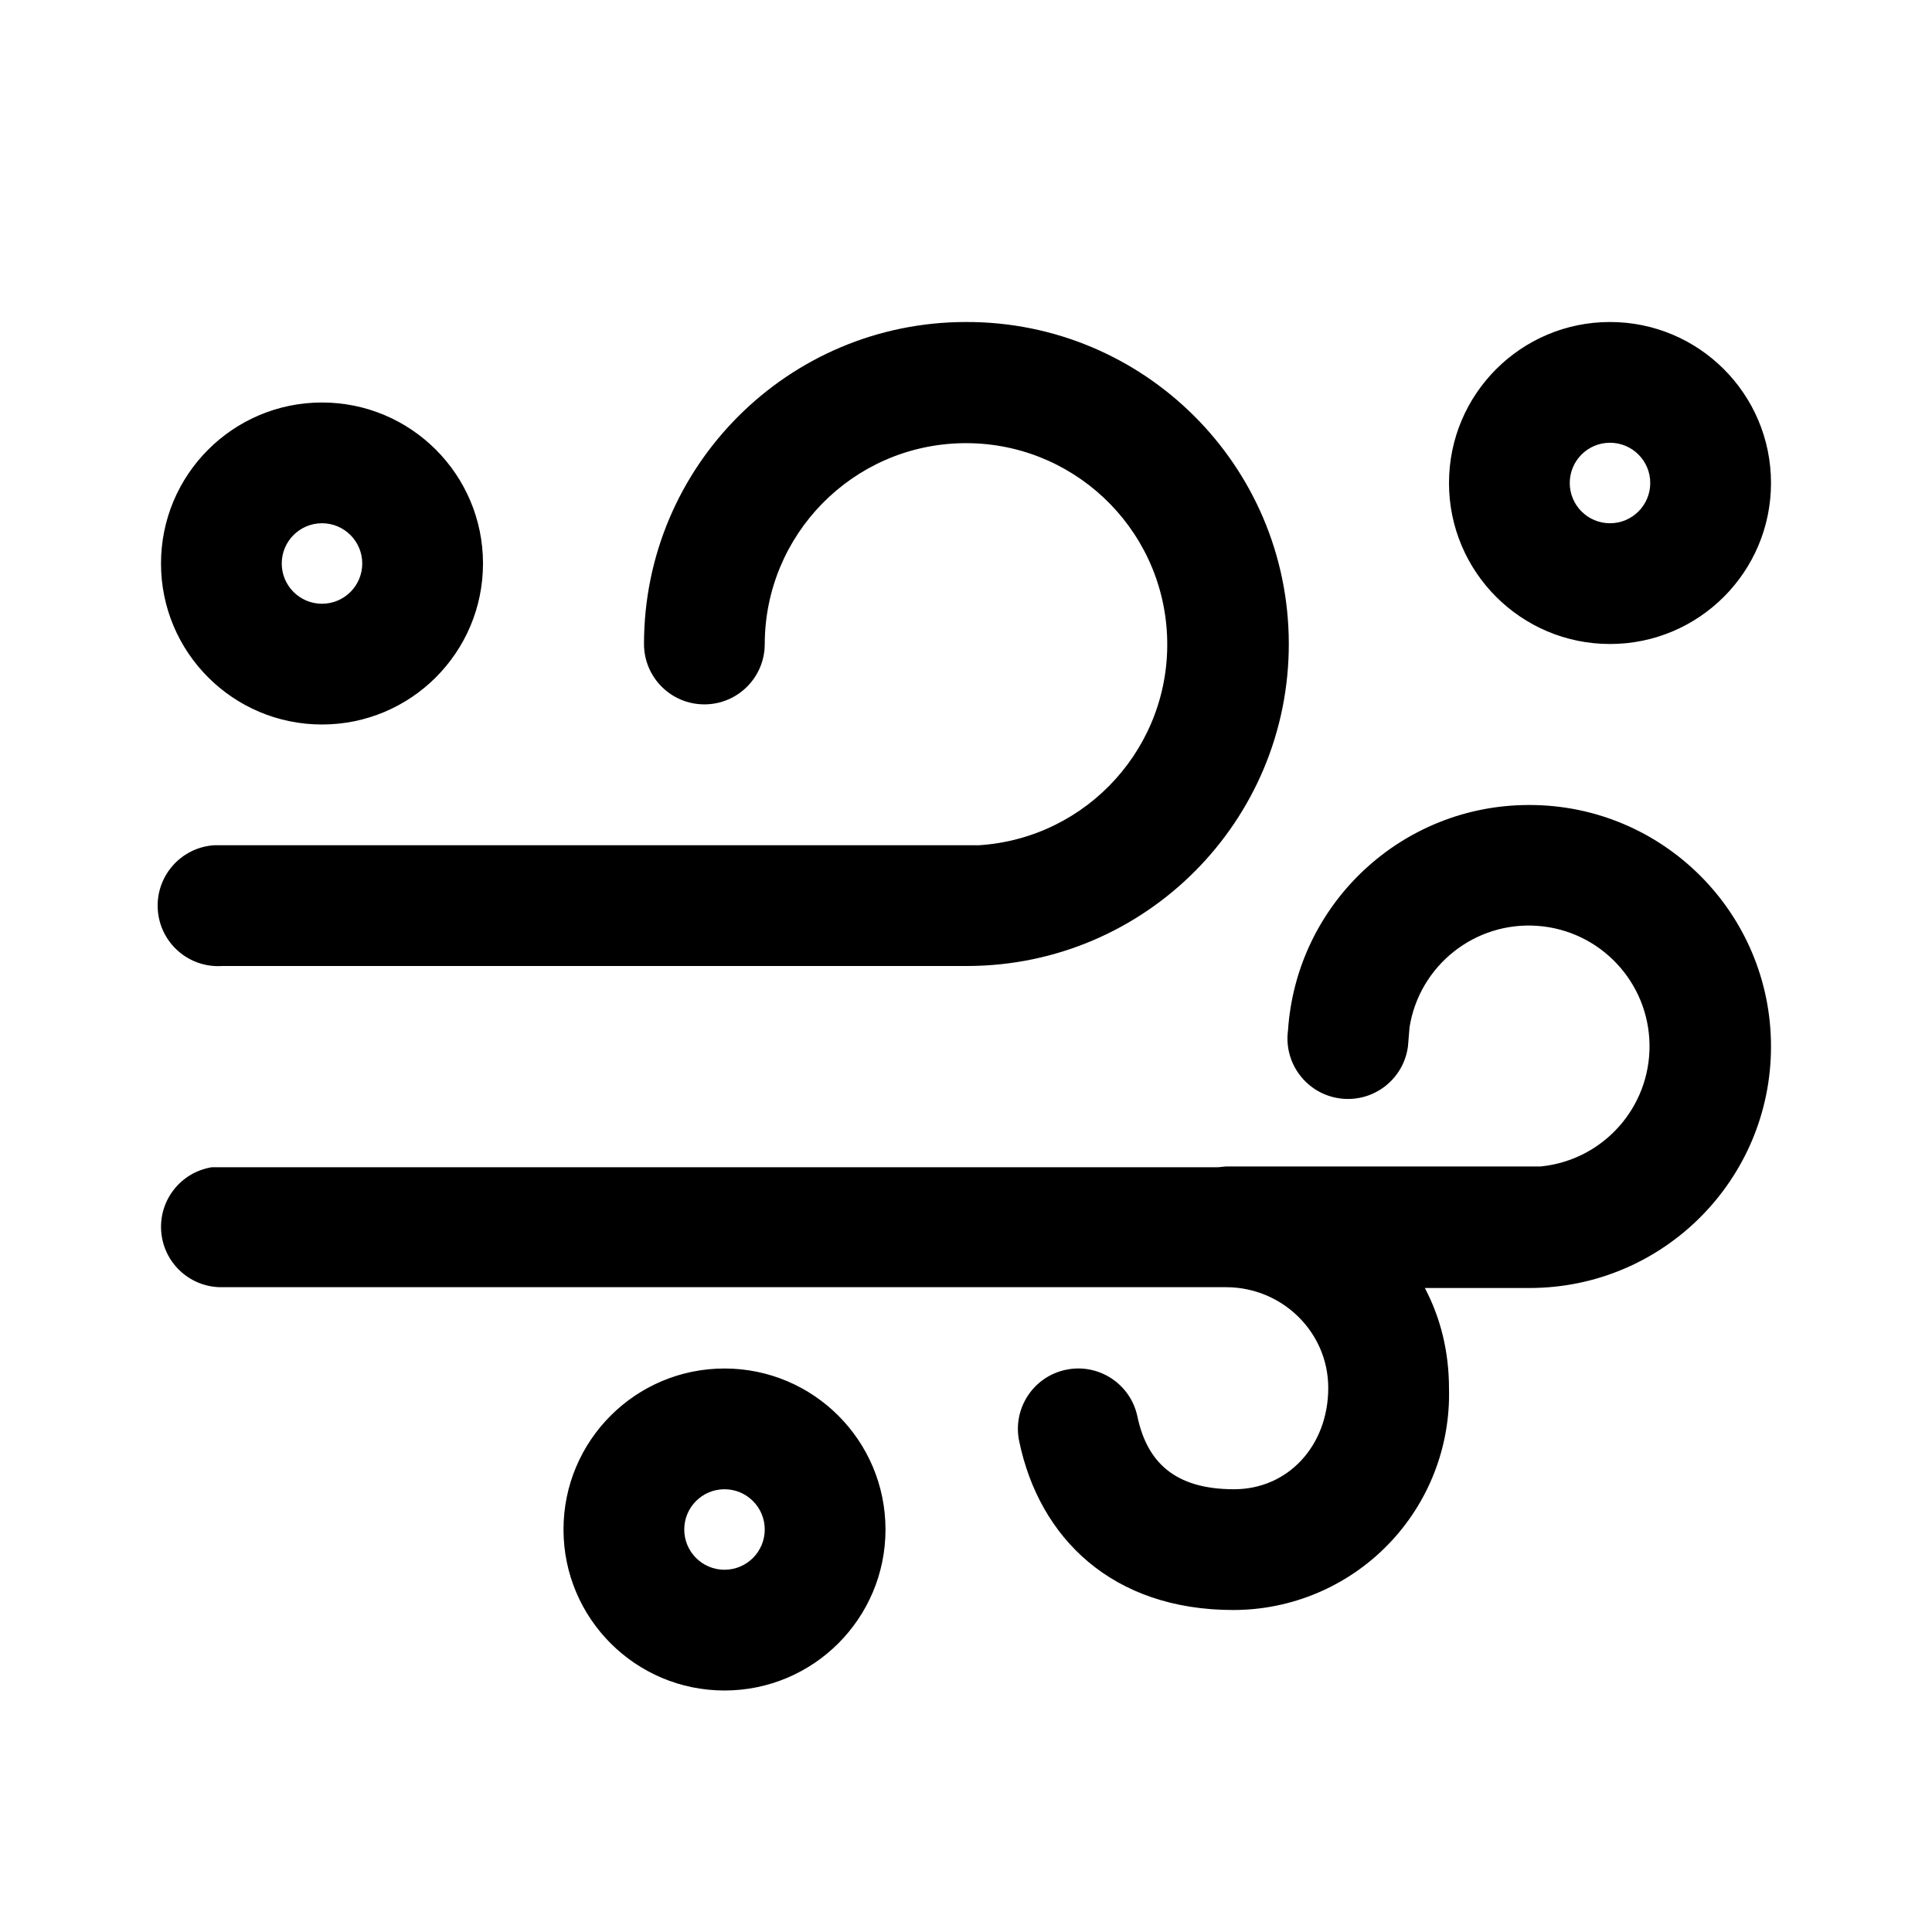
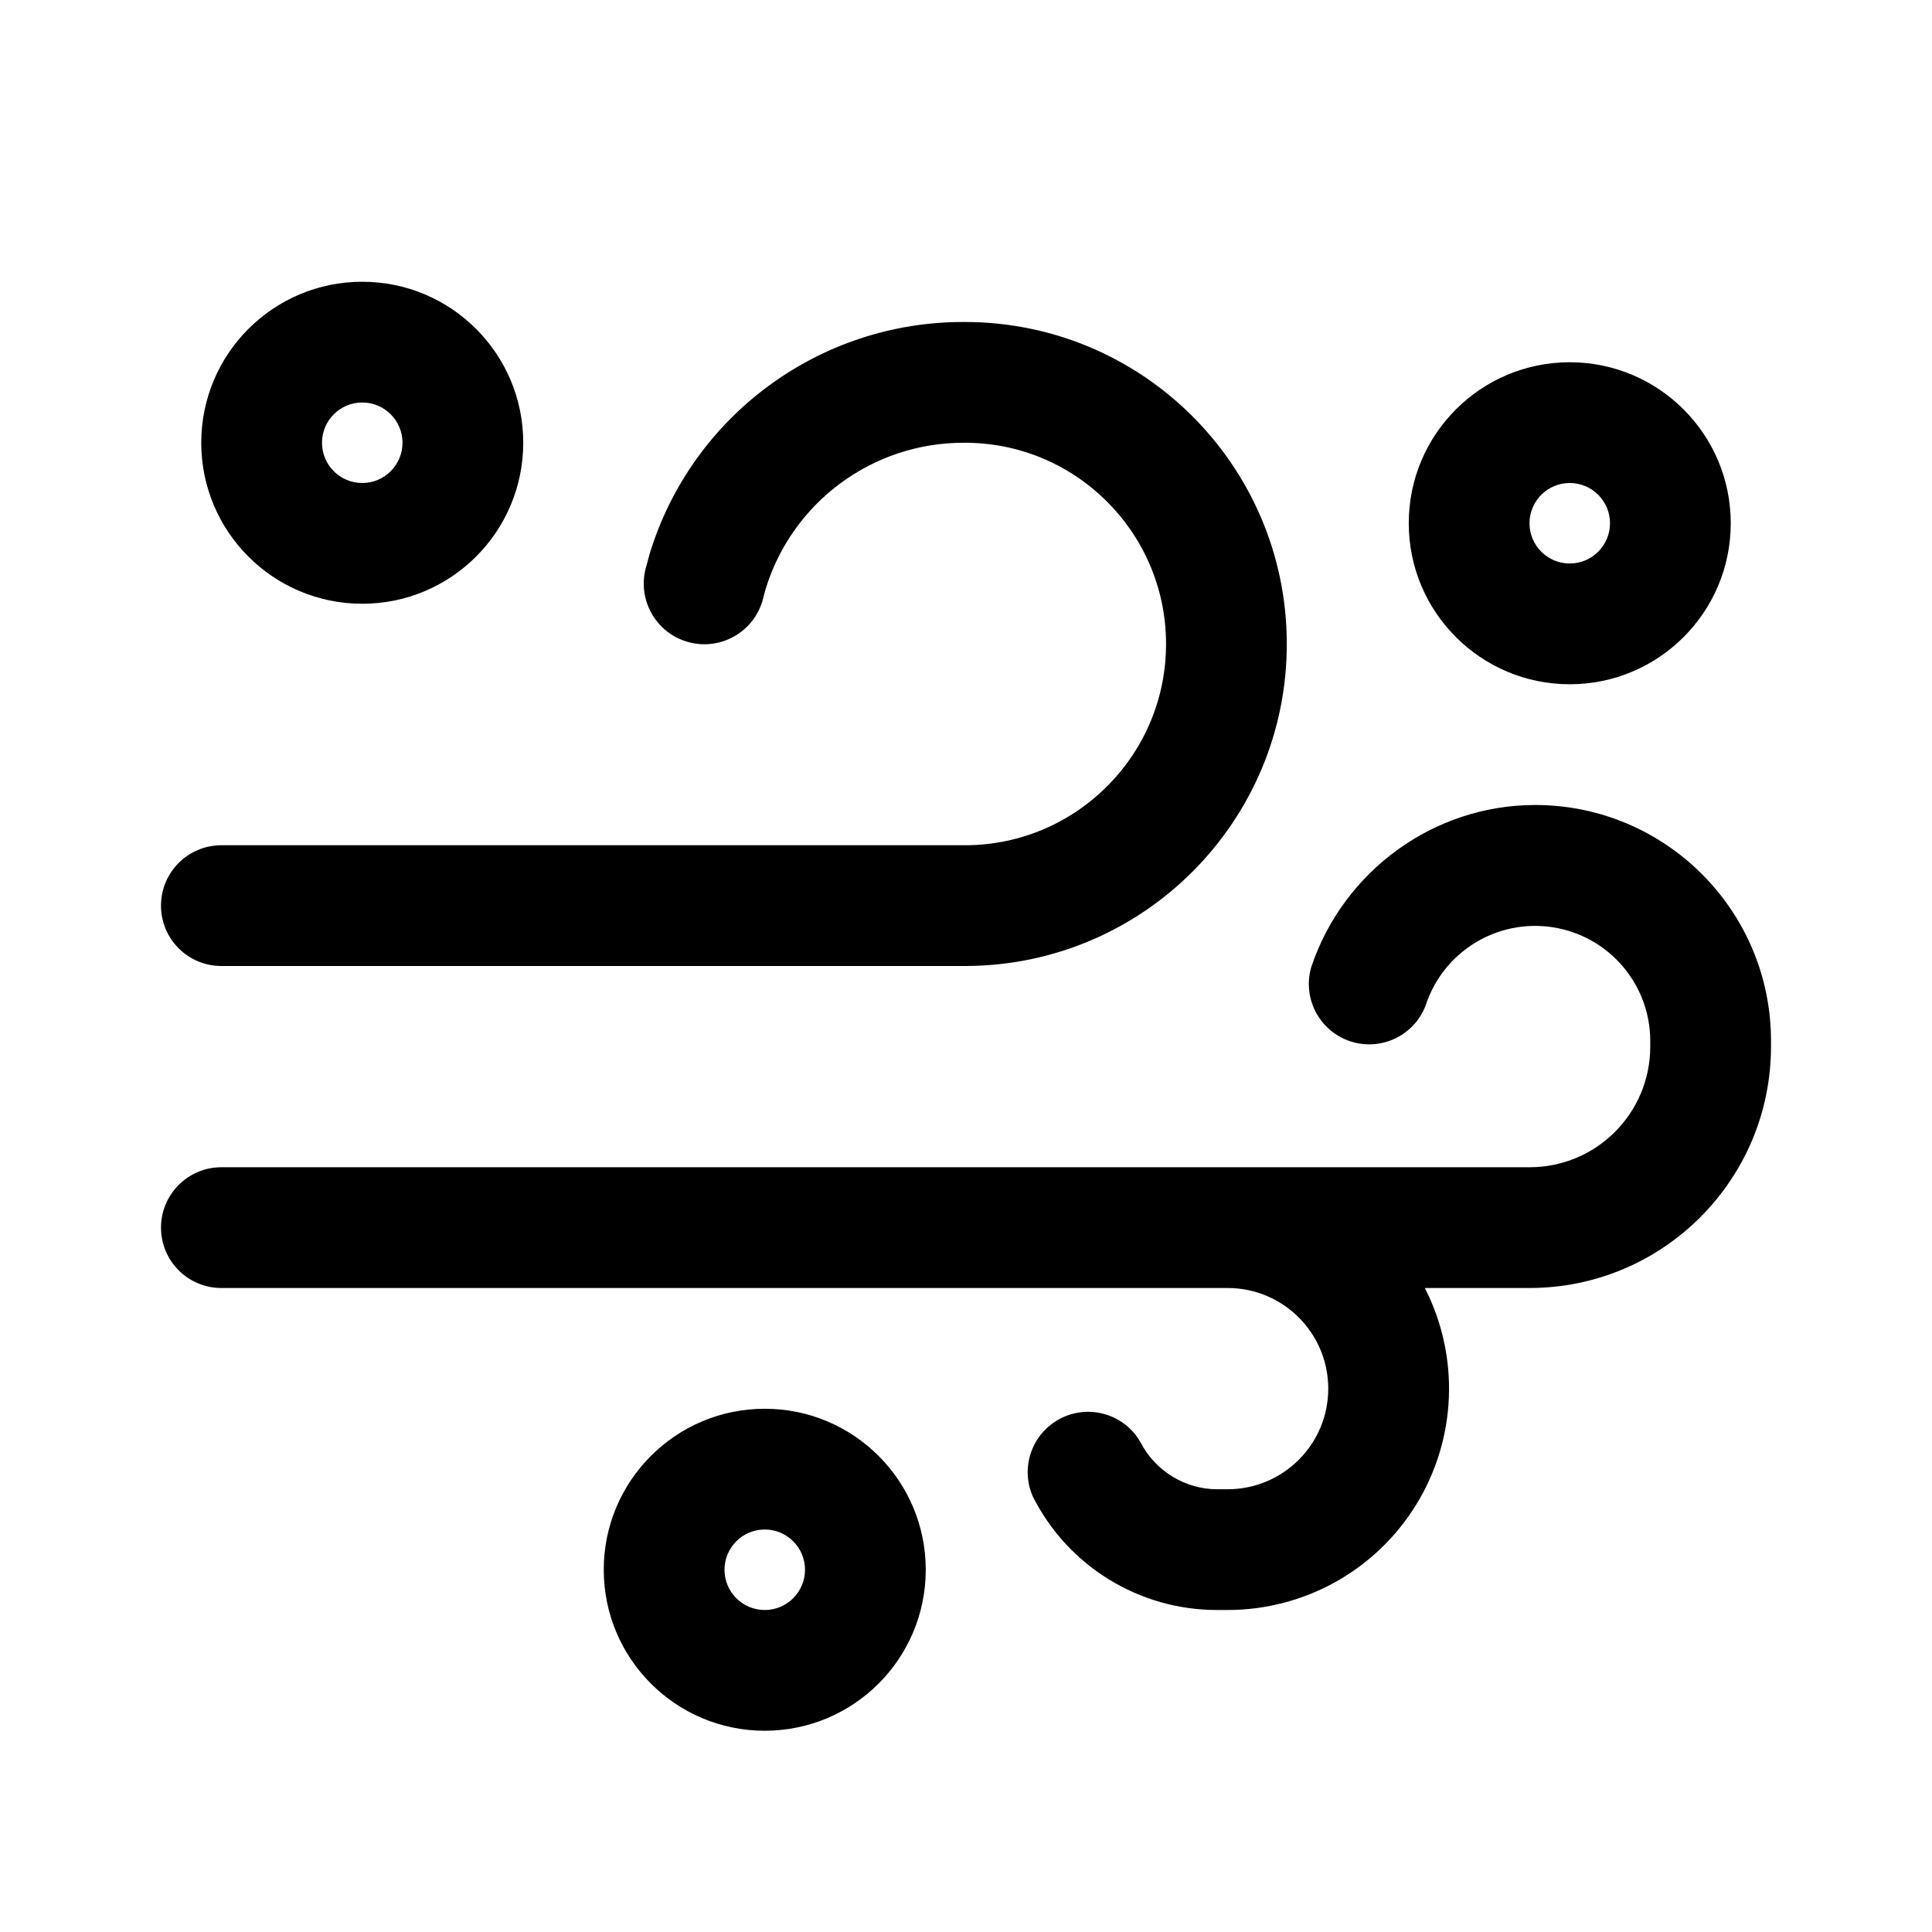
<svg xmlns="http://www.w3.org/2000/svg" width="24" height="24" viewBox="0 0 24 24">
-   <path d="M9 17a2 2 0 110 4 2 2 0 010-4zm10-7a3 3 0 110 6H17.7c.2.38.3.8.3 1.25A2.68 2.68 0 0115.32 20c-1.5 0-2.41-.89-2.66-2.1a.75.75 0 011.47-.3c.12.56.46.9 1.2.9.67 0 1.17-.54 1.17-1.26 0-.69-.57-1.25-1.27-1.25H2.73a.75.75 0 01-.1-1.49h12.5l.1-.01h3.91a1.5 1.5 0 10-1.63-1.73l-.02.24a.75.75 0 01-1.49-.2A3 3 0 0119 10zM9 18.5a.5.5 0 100 1 .5.5 0 000-1zM12 4a4 4 0 01.02 8H2.76a.75.75 0 01-.1-1.5h9.5A2.5 2.5 0 109.5 8 .75.75 0 018 8a4 4 0 014-4zM4 5a2 2 0 110 4 2 2 0 010-4zm16-1a2 2 0 110 4 2 2 0 010-4zM4 6.5a.5.5 0 100 1 .5.5 0 000-1zm16-1a.5.5 0 100 1 .5.5 0 000-1z" />
+   <path d="M5 5.5a.5.5 0 10-1 0 .5.5 0 001 0zm1.5 0a2 2 0 11-4 0 2 2 0 014 0zM11.97 4a4.07 4.07 0 00-3.9 2.88l-.04.15a.75.75 0 101.44.44l.04-.15a2.57 2.57 0 012.46-1.82 2.5 2.5 0 11.03 5H2.75a.75.75 0 000 1.5H12a4 4 0 10-.03-8zm7.1 6c-1.26 0-2.38.82-2.78 2.01a.75.75 0 001.42.48 1.43 1.43 0 012.79.44V13c0 .83-.67 1.5-1.5 1.5H2.75a.75.75 0 000 1.5h12.5a1.25 1.25 0 110 2.5h-.13c-.4 0-.77-.23-.95-.58a.75.75 0 00-1.34.67A2.56 2.56 0 0015.12 20h.13a2.75 2.75 0 002.45-4H19a3 3 0 003-3v-.07A2.93 2.93 0 0019.07 10zM9.5 20a.5.5 0 110-1 .5.5 0 010 1zm0 1.5a2 2 0 100-4 2 2 0 000 4zM20 6.5a.5.5 0 10-1 0 .5.5 0 001 0zm1.5 0a2 2 0 11-4 0 2 2 0 014 0z" />
</svg>
